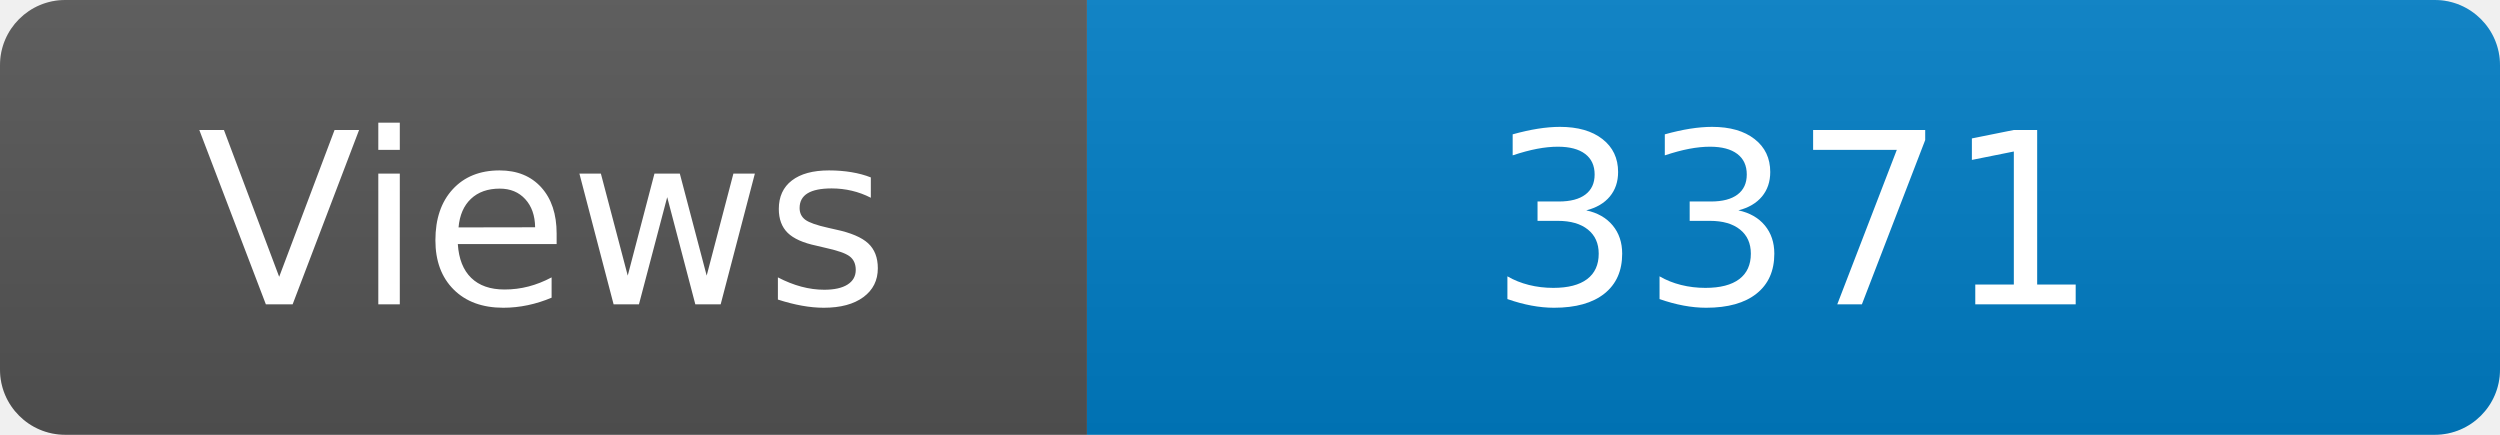
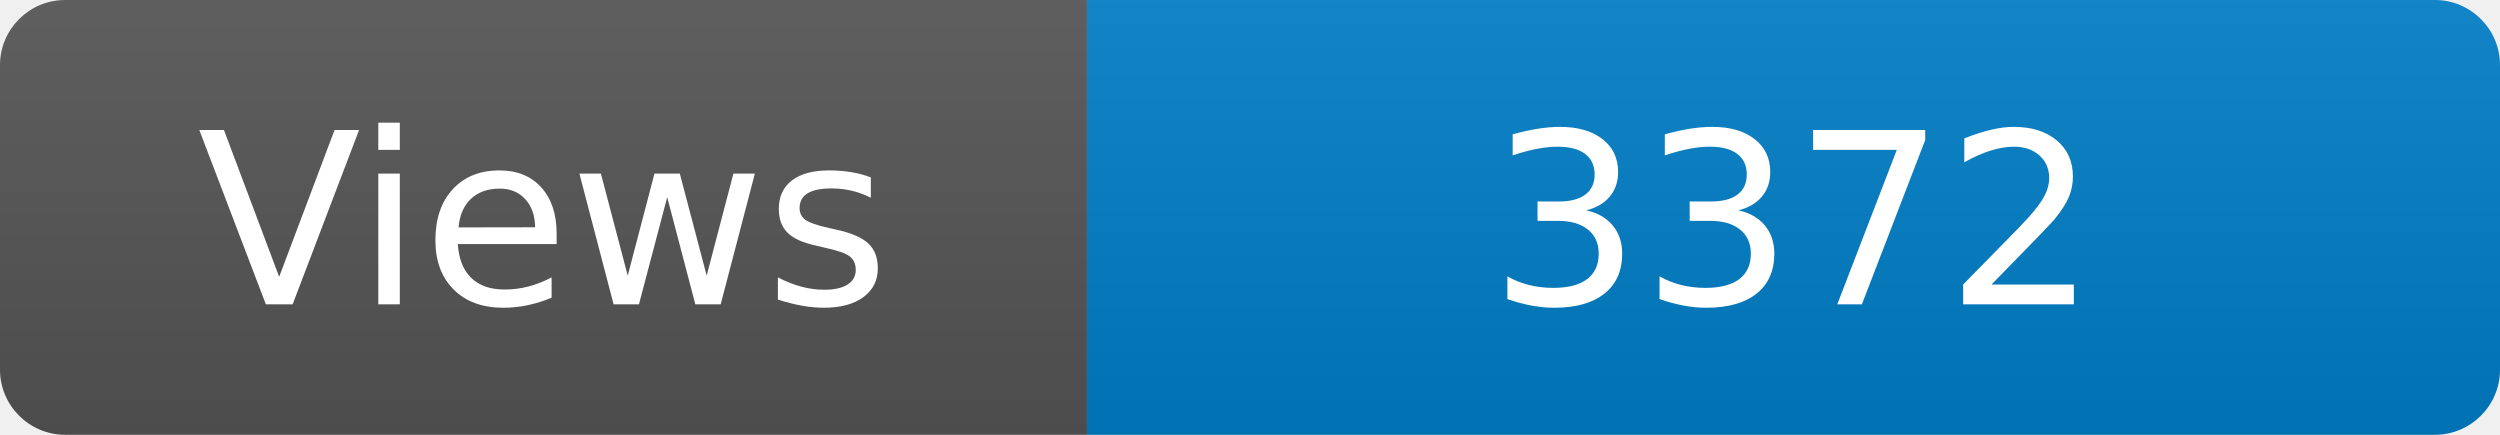
<svg xmlns="http://www.w3.org/2000/svg" width="115" height="20" role="img" aria-label="Maintained?: yes">
  <linearGradient id="s" x2="0" y2="100%">
    <stop offset="0" stop-color="#bbb" stop-opacity=".1" />
    <stop offset="1" stop-opacity=".1" />
  </linearGradient>
  <clipPath id="r">
    <rect width="115" height="20" rx="3" fill="#fff" />
  </clipPath>
  <g clip-path="url(#r)">
    <rect width="50" height="20" fill="#555" />
    <rect x="50" width="160" height="20" fill="#007ec6" />
    <rect width="115" height="20" fill="url(#s)" />
  </g>
  <g fill="#fff" text-anchor="middle" font-family="Verdana,Geneva,DejaVu Sans,sans-serif" font-size="110">
    <text x="250" y="140" transform="scale(.1)" fill="#fff">Views</text>
-     <text x="825" y="140" transform="scale(.1)" fill="#fff">3371</text>
+     <text x="825" y="140" transform="scale(.1)" fill="#fff">3372</text>
  </g>
</svg>
